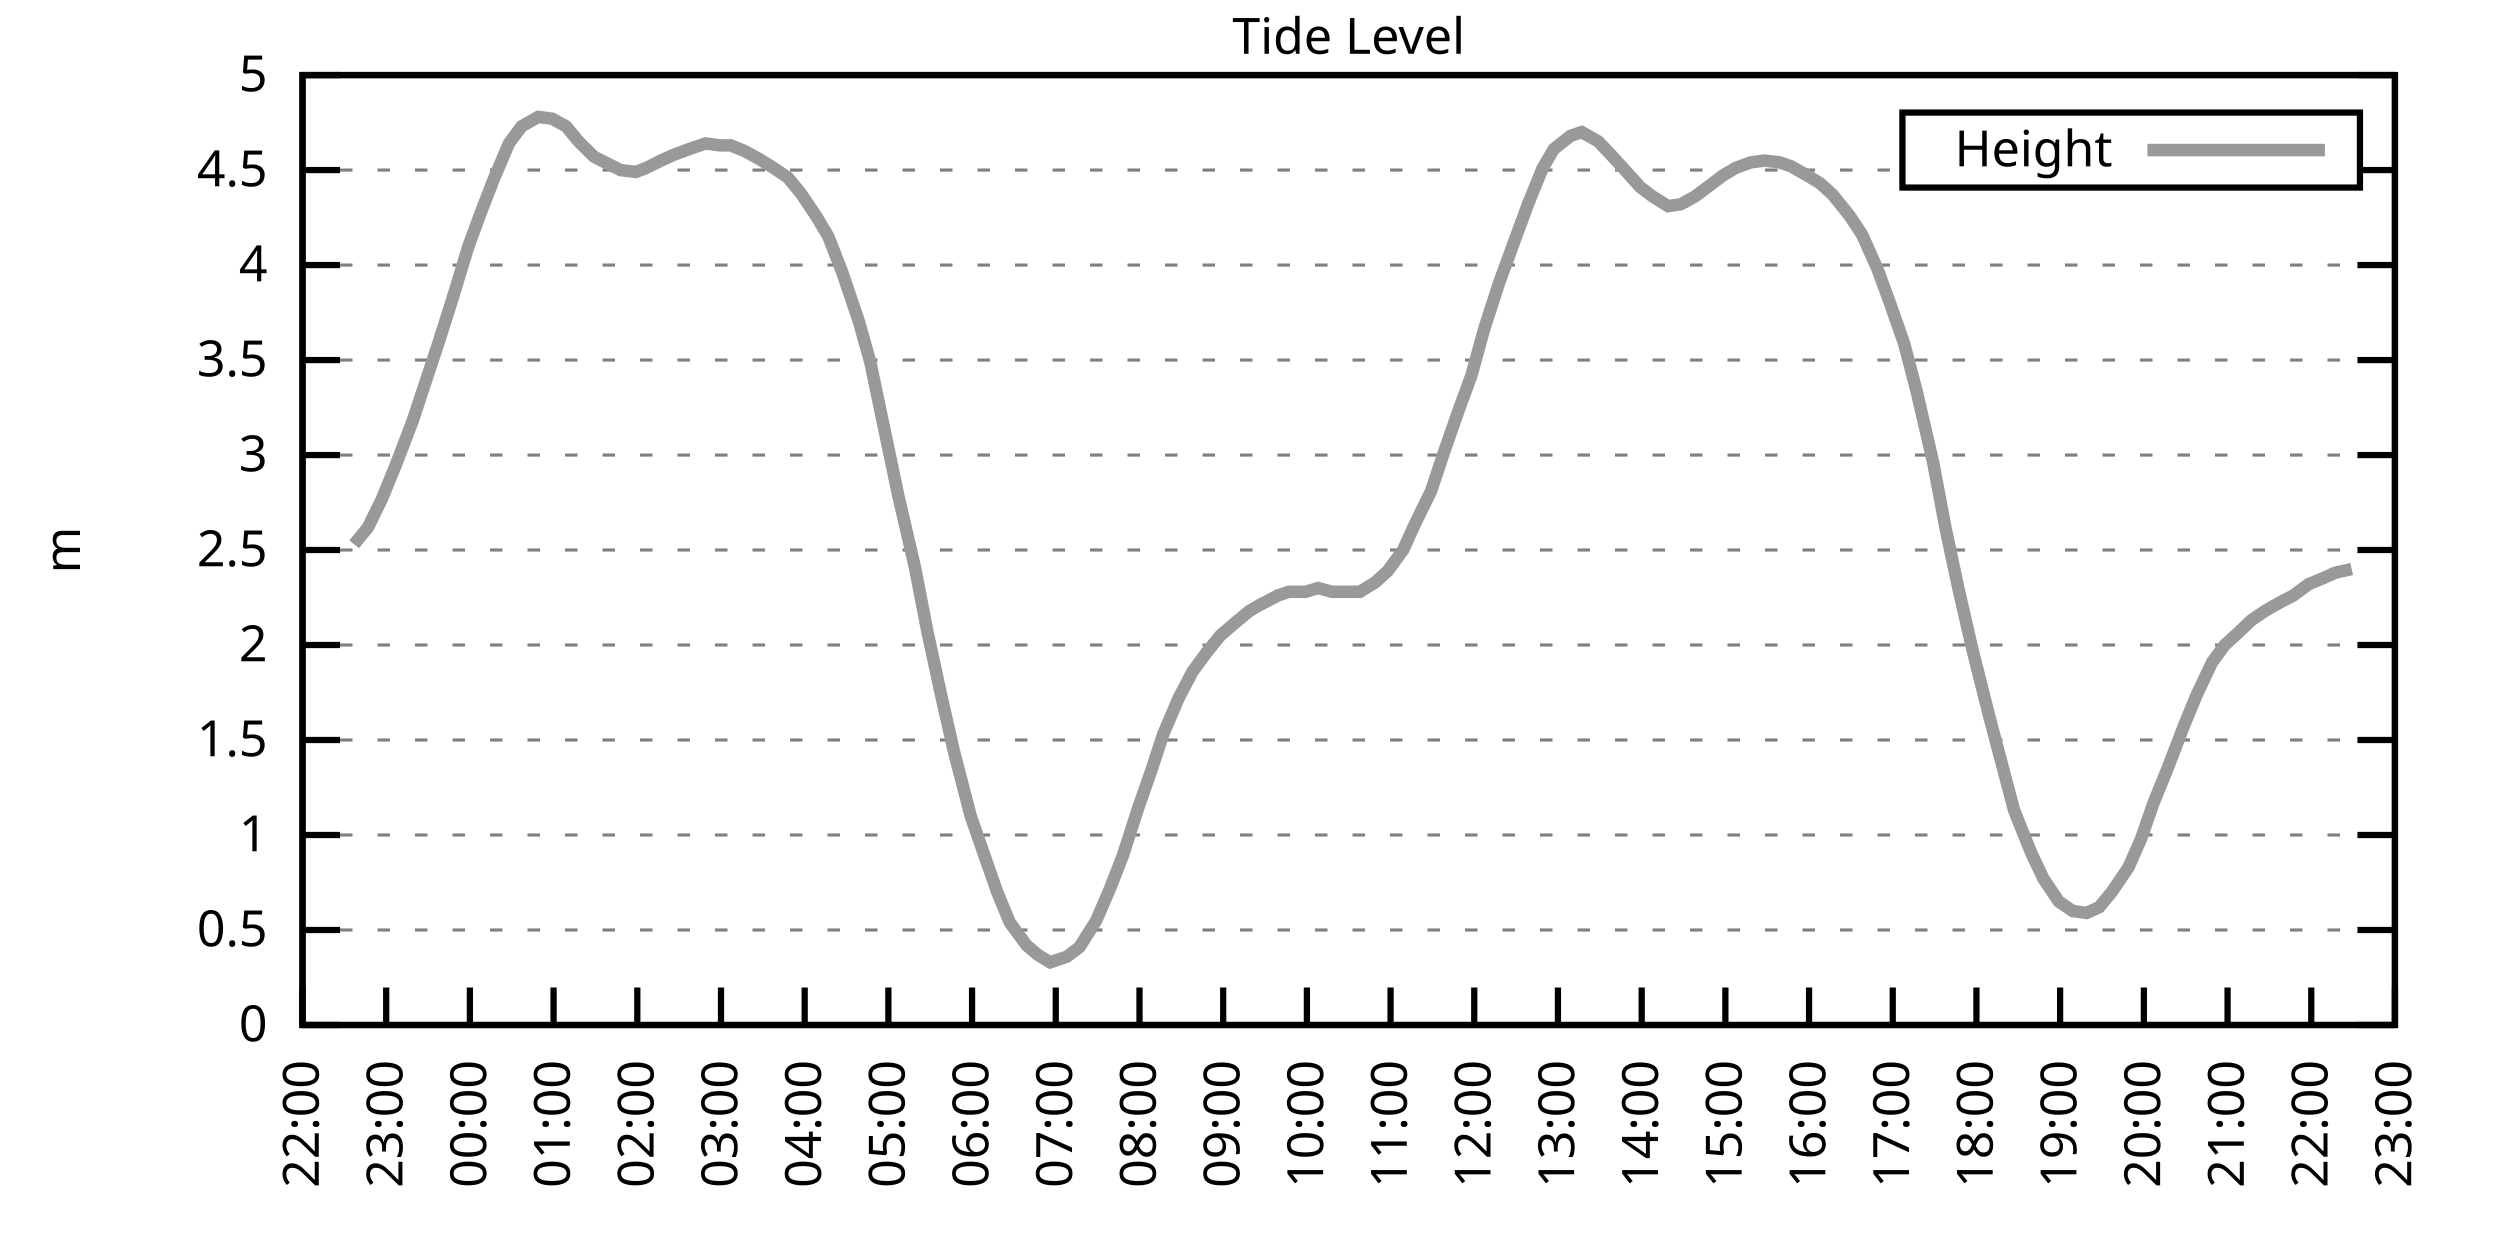
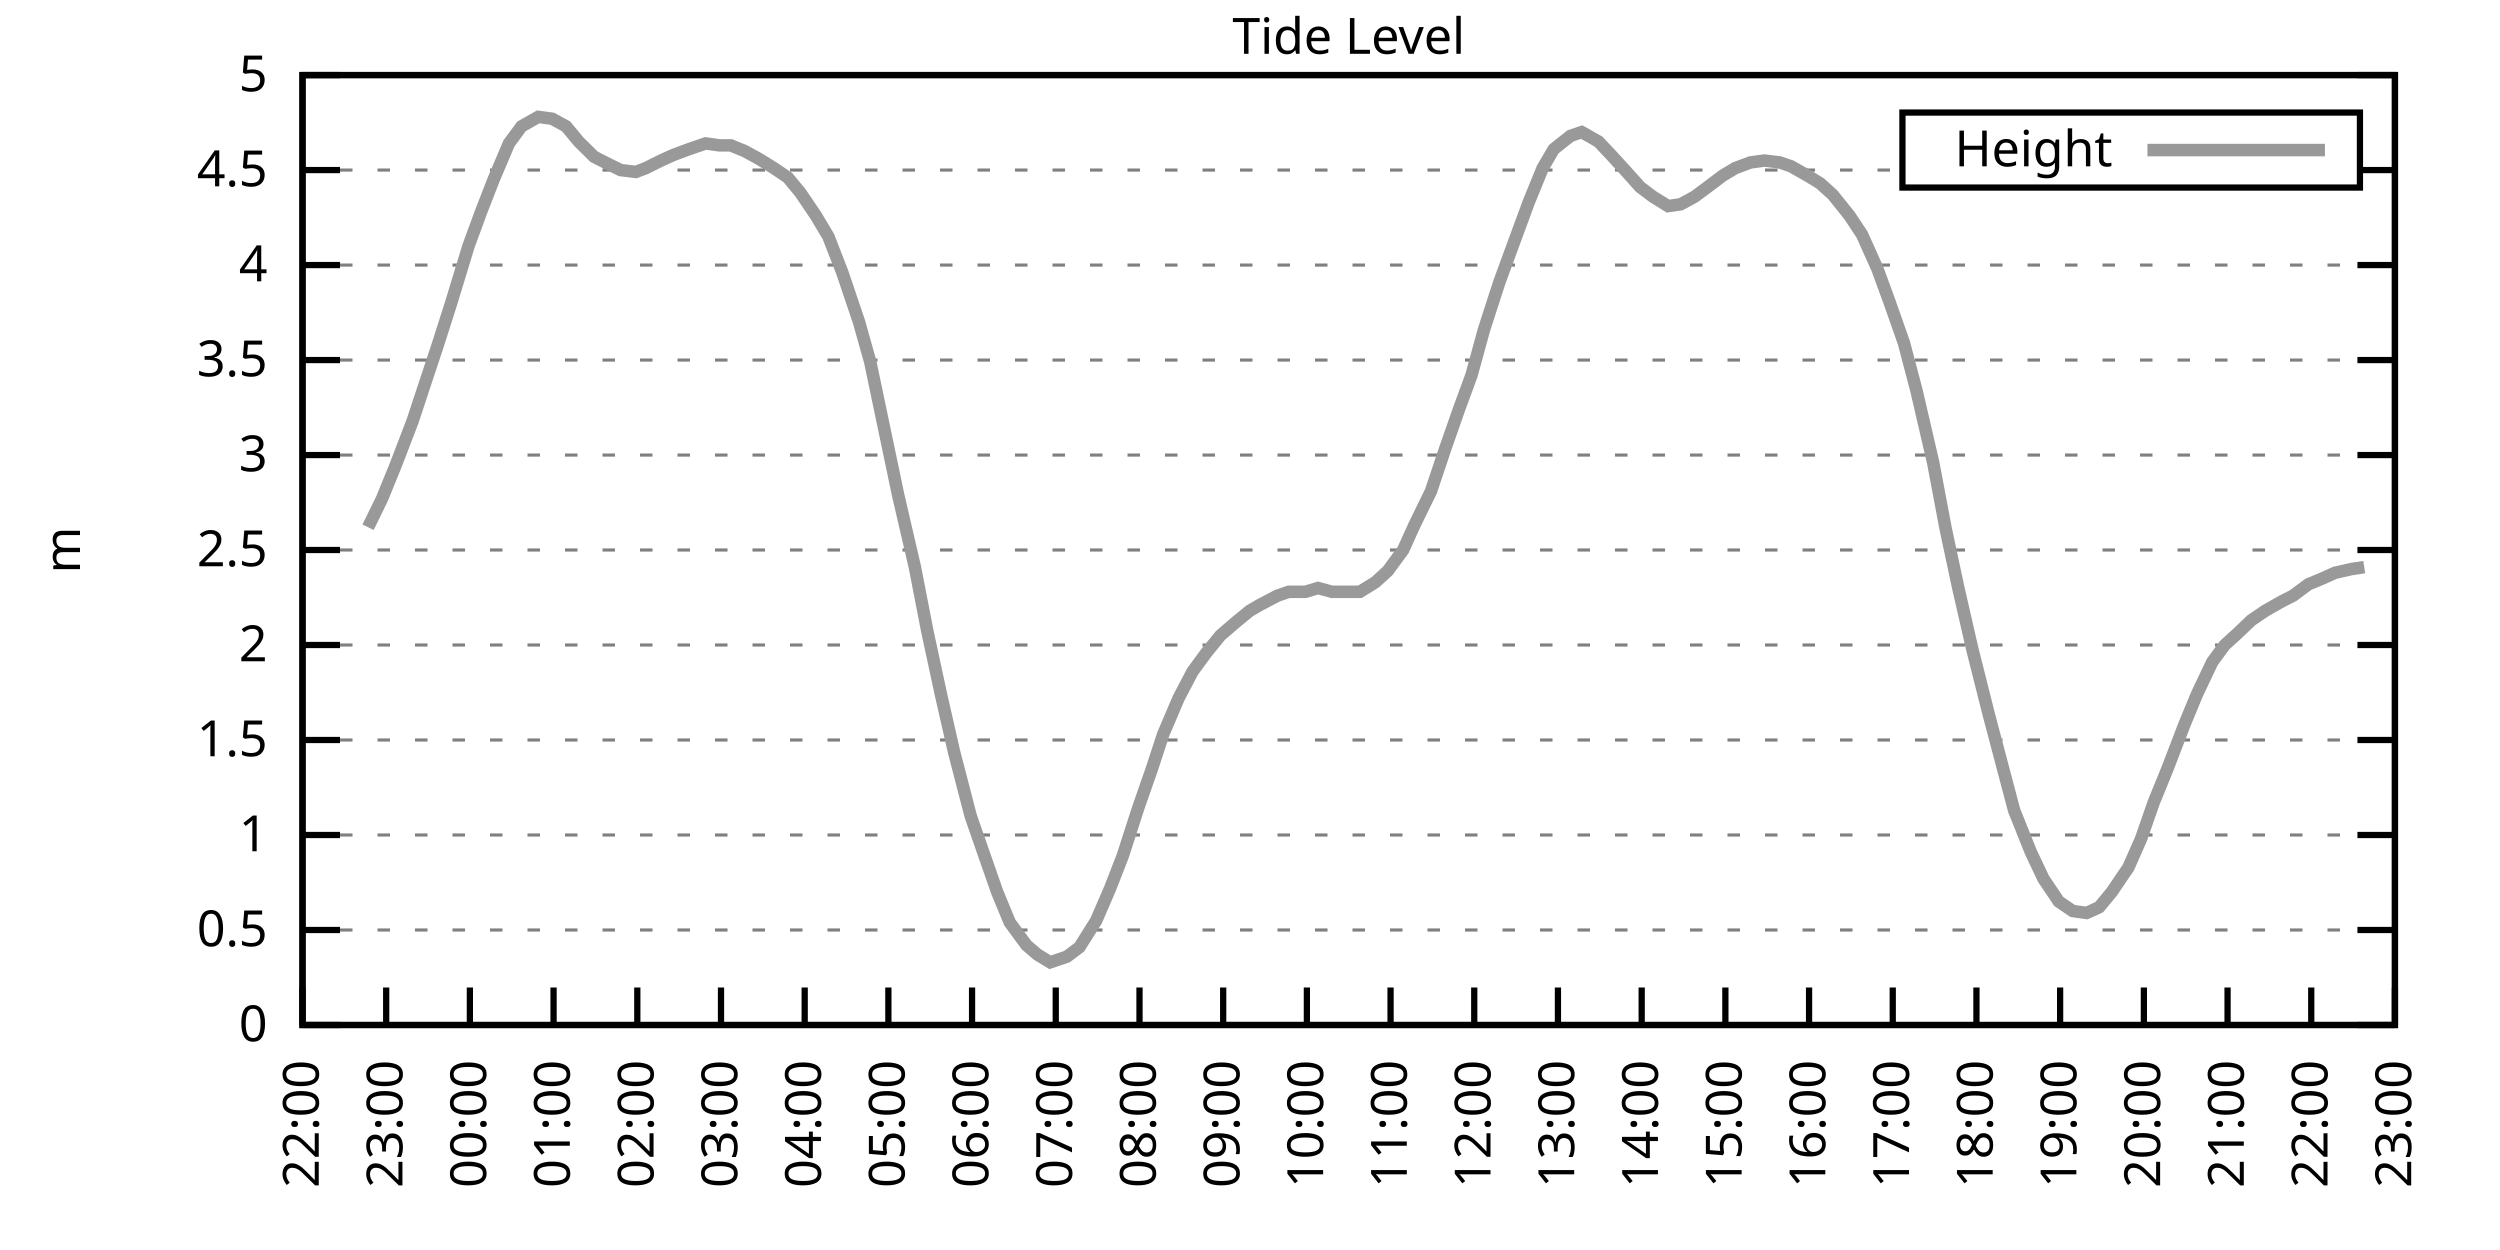
<svg xmlns="http://www.w3.org/2000/svg" xmlns:xlink="http://www.w3.org/1999/xlink" width="400" height="200" viewBox="0 0 400 200">
  <g id="gnuplot_canvas">
    <rect x="0" y="0" width="400" height="200" fill="none" />
    <defs>
      <circle id="gpDot" r="0.5" stroke-width="0.5" stroke="currentColor" />
      <path id="gpPt0" stroke-width="0.333" stroke="currentColor" d="M-1,0 h2 M0,-1 v2" />
      <path id="gpPt1" stroke-width="0.333" stroke="currentColor" d="M-1,-1 L1,1 M1,-1 L-1,1" />
      <path id="gpPt2" stroke-width="0.333" stroke="currentColor" d="M-1,0 L1,0 M0,-1 L0,1 M-1,-1 L1,1 M-1,1 L1,-1" />
      <rect id="gpPt3" stroke-width="0.333" stroke="currentColor" x="-1" y="-1" width="2" height="2" />
      <rect id="gpPt4" stroke-width="0.333" stroke="currentColor" fill="currentColor" x="-1" y="-1" width="2" height="2" />
      <circle id="gpPt5" stroke-width="0.333" stroke="currentColor" cx="0" cy="0" r="1" />
      <use xlink:href="#gpPt5" id="gpPt6" fill="currentColor" stroke="none" />
      <path id="gpPt7" stroke-width="0.333" stroke="currentColor" d="M0,-1.33 L-1.33,0.67 L1.33,0.67 z" />
      <use xlink:href="#gpPt7" id="gpPt8" fill="currentColor" stroke="none" />
      <use xlink:href="#gpPt7" id="gpPt9" stroke="currentColor" transform="rotate(180)" />
      <use xlink:href="#gpPt9" id="gpPt10" fill="currentColor" stroke="none" />
      <use xlink:href="#gpPt3" id="gpPt11" stroke="currentColor" transform="rotate(45)" />
      <use xlink:href="#gpPt11" id="gpPt12" fill="currentColor" stroke="none" />
      <path id="gpPt13" stroke-width="0.333" stroke="currentColor" d="M0,1.330 L1.265,0.411 L0.782,-1.067 L-0.782,-1.076 L-1.265,0.411 z" />
      <use xlink:href="#gpPt13" id="gpPt14" fill="currentColor" stroke="none" />
      <filter id="textbox" filterUnits="objectBoundingBox" x="0" y="0" height="1" width="1">
        <feFlood flood-color="white" flood-opacity="1" result="bgnd" />
        <feComposite in="SourceGraphic" in2="bgnd" operator="atop" />
      </filter>
      <filter id="greybox" filterUnits="objectBoundingBox" x="0" y="0" height="1" width="1">
        <feFlood flood-color="lightgrey" flood-opacity="1" result="grey" />
        <feComposite in="SourceGraphic" in2="grey" operator="atop" />
      </filter>
    </defs>
    <g fill="none" color="white" stroke="currentColor" stroke-width="1.00" stroke-linecap="butt" stroke-linejoin="miter">
</g>
    <g fill="none" color="black" stroke="currentColor" stroke-width="1.00" stroke-linecap="butt" stroke-linejoin="miter">
      <g stroke="none" shape-rendering="crispEdges">
        <polygon fill="rgb(255, 255, 255)" points="48.40,164.00 383.18,164.00 383.18,12.02 48.40,12.02 " />
      </g>
    </g>
    <g fill="none" color="black" stroke="currentColor" stroke-width="1.00" stroke-linecap="butt" stroke-linejoin="miter">
</g>
    <g fill="none" color="black" stroke="black" stroke-width="0.50" stroke-linecap="butt" stroke-linejoin="miter">
</g>
    <g fill="none" color="gray" stroke="currentColor" stroke-width="0.50" stroke-linecap="butt" stroke-linejoin="miter">
      <path stroke="gray" stroke-dasharray="2,4" class="gridline" d="M48.40,164.00 L383.19,164.00  " />
    </g>
    <g fill="none" color="gray" stroke="gray" stroke-width="1.00" stroke-linecap="butt" stroke-linejoin="miter">
</g>
    <g fill="none" color="black" stroke="currentColor" stroke-width="1.00" stroke-linecap="butt" stroke-linejoin="miter">
      <path stroke="black" d="M48.40,164.00 L54.40,164.00 M383.19,164.00 L377.19,164.00  " />
      <g transform="translate(42.80,166.60)" stroke="none" fill="black" font-family="Sans" font-size="8.00" text-anchor="end">
        <text>
          <tspan font-family="Sans"> 0</tspan>
        </text>
      </g>
    </g>
    <g fill="none" color="black" stroke="currentColor" stroke-width="1.00" stroke-linecap="butt" stroke-linejoin="miter">
</g>
    <g fill="none" color="black" stroke="black" stroke-width="0.50" stroke-linecap="butt" stroke-linejoin="miter">
</g>
    <g fill="none" color="gray" stroke="currentColor" stroke-width="0.50" stroke-linecap="butt" stroke-linejoin="miter">
      <path stroke="gray" stroke-dasharray="2,4" class="gridline" d="M48.40,148.80 L383.19,148.80  " />
    </g>
    <g fill="none" color="gray" stroke="gray" stroke-width="1.00" stroke-linecap="butt" stroke-linejoin="miter">
</g>
    <g fill="none" color="black" stroke="currentColor" stroke-width="1.00" stroke-linecap="butt" stroke-linejoin="miter">
      <path stroke="black" d="M48.40,148.80 L54.40,148.80 M383.19,148.80 L377.19,148.80  " />
      <g transform="translate(42.80,151.40)" stroke="none" fill="black" font-family="Sans" font-size="8.00" text-anchor="end">
        <text>
          <tspan font-family="Sans"> 0.5</tspan>
        </text>
      </g>
    </g>
    <g fill="none" color="black" stroke="currentColor" stroke-width="1.00" stroke-linecap="butt" stroke-linejoin="miter">
</g>
    <g fill="none" color="black" stroke="black" stroke-width="0.50" stroke-linecap="butt" stroke-linejoin="miter">
</g>
    <g fill="none" color="gray" stroke="currentColor" stroke-width="0.50" stroke-linecap="butt" stroke-linejoin="miter">
      <path stroke="gray" stroke-dasharray="2,4" class="gridline" d="M48.40,133.60 L383.19,133.60  " />
    </g>
    <g fill="none" color="gray" stroke="gray" stroke-width="1.00" stroke-linecap="butt" stroke-linejoin="miter">
</g>
    <g fill="none" color="black" stroke="currentColor" stroke-width="1.00" stroke-linecap="butt" stroke-linejoin="miter">
      <path stroke="black" d="M48.40,133.60 L54.40,133.60 M383.19,133.60 L377.19,133.60  " />
      <g transform="translate(42.80,136.20)" stroke="none" fill="black" font-family="Sans" font-size="8.00" text-anchor="end">
        <text>
          <tspan font-family="Sans"> 1</tspan>
        </text>
      </g>
    </g>
    <g fill="none" color="black" stroke="currentColor" stroke-width="1.00" stroke-linecap="butt" stroke-linejoin="miter">
</g>
    <g fill="none" color="black" stroke="black" stroke-width="0.50" stroke-linecap="butt" stroke-linejoin="miter">
</g>
    <g fill="none" color="gray" stroke="currentColor" stroke-width="0.50" stroke-linecap="butt" stroke-linejoin="miter">
      <path stroke="gray" stroke-dasharray="2,4" class="gridline" d="M48.40,118.40 L383.19,118.40  " />
    </g>
    <g fill="none" color="gray" stroke="gray" stroke-width="1.00" stroke-linecap="butt" stroke-linejoin="miter">
</g>
    <g fill="none" color="black" stroke="currentColor" stroke-width="1.00" stroke-linecap="butt" stroke-linejoin="miter">
      <path stroke="black" d="M48.40,118.40 L54.40,118.40 M383.19,118.40 L377.19,118.40  " />
      <g transform="translate(42.80,121.00)" stroke="none" fill="black" font-family="Sans" font-size="8.00" text-anchor="end">
        <text>
          <tspan font-family="Sans"> 1.5</tspan>
        </text>
      </g>
    </g>
    <g fill="none" color="black" stroke="currentColor" stroke-width="1.00" stroke-linecap="butt" stroke-linejoin="miter">
</g>
    <g fill="none" color="black" stroke="black" stroke-width="0.50" stroke-linecap="butt" stroke-linejoin="miter">
</g>
    <g fill="none" color="gray" stroke="currentColor" stroke-width="0.50" stroke-linecap="butt" stroke-linejoin="miter">
      <path stroke="gray" stroke-dasharray="2,4" class="gridline" d="M48.40,103.20 L383.19,103.20  " />
    </g>
    <g fill="none" color="gray" stroke="gray" stroke-width="1.00" stroke-linecap="butt" stroke-linejoin="miter">
</g>
    <g fill="none" color="black" stroke="currentColor" stroke-width="1.00" stroke-linecap="butt" stroke-linejoin="miter">
      <path stroke="black" d="M48.40,103.20 L54.40,103.20 M383.19,103.20 L377.19,103.20  " />
      <g transform="translate(42.80,105.80)" stroke="none" fill="black" font-family="Sans" font-size="8.00" text-anchor="end">
        <text>
          <tspan font-family="Sans"> 2</tspan>
        </text>
      </g>
    </g>
    <g fill="none" color="black" stroke="currentColor" stroke-width="1.00" stroke-linecap="butt" stroke-linejoin="miter">
</g>
    <g fill="none" color="black" stroke="black" stroke-width="0.50" stroke-linecap="butt" stroke-linejoin="miter">
</g>
    <g fill="none" color="gray" stroke="currentColor" stroke-width="0.50" stroke-linecap="butt" stroke-linejoin="miter">
      <path stroke="gray" stroke-dasharray="2,4" class="gridline" d="M48.40,88.00 L383.19,88.00  " />
    </g>
    <g fill="none" color="gray" stroke="gray" stroke-width="1.00" stroke-linecap="butt" stroke-linejoin="miter">
</g>
    <g fill="none" color="black" stroke="currentColor" stroke-width="1.00" stroke-linecap="butt" stroke-linejoin="miter">
      <path stroke="black" d="M48.40,88.00 L54.40,88.00 M383.19,88.00 L377.19,88.00  " />
      <g transform="translate(42.80,90.60)" stroke="none" fill="black" font-family="Sans" font-size="8.00" text-anchor="end">
        <text>
          <tspan font-family="Sans"> 2.5</tspan>
        </text>
      </g>
    </g>
    <g fill="none" color="black" stroke="currentColor" stroke-width="1.00" stroke-linecap="butt" stroke-linejoin="miter">
</g>
    <g fill="none" color="black" stroke="black" stroke-width="0.50" stroke-linecap="butt" stroke-linejoin="miter">
</g>
    <g fill="none" color="gray" stroke="currentColor" stroke-width="0.50" stroke-linecap="butt" stroke-linejoin="miter">
      <path stroke="gray" stroke-dasharray="2,4" class="gridline" d="M48.40,72.81 L383.19,72.81  " />
    </g>
    <g fill="none" color="gray" stroke="gray" stroke-width="1.00" stroke-linecap="butt" stroke-linejoin="miter">
</g>
    <g fill="none" color="black" stroke="currentColor" stroke-width="1.00" stroke-linecap="butt" stroke-linejoin="miter">
      <path stroke="black" d="M48.40,72.81 L54.40,72.81 M383.19,72.81 L377.19,72.81  " />
      <g transform="translate(42.80,75.41)" stroke="none" fill="black" font-family="Sans" font-size="8.00" text-anchor="end">
        <text>
          <tspan font-family="Sans"> 3</tspan>
        </text>
      </g>
    </g>
    <g fill="none" color="black" stroke="currentColor" stroke-width="1.00" stroke-linecap="butt" stroke-linejoin="miter">
</g>
    <g fill="none" color="black" stroke="black" stroke-width="0.50" stroke-linecap="butt" stroke-linejoin="miter">
</g>
    <g fill="none" color="gray" stroke="currentColor" stroke-width="0.50" stroke-linecap="butt" stroke-linejoin="miter">
      <path stroke="gray" stroke-dasharray="2,4" class="gridline" d="M48.40,57.61 L383.19,57.61  " />
    </g>
    <g fill="none" color="gray" stroke="gray" stroke-width="1.00" stroke-linecap="butt" stroke-linejoin="miter">
</g>
    <g fill="none" color="black" stroke="currentColor" stroke-width="1.00" stroke-linecap="butt" stroke-linejoin="miter">
      <path stroke="black" d="M48.40,57.61 L54.40,57.61 M383.19,57.61 L377.19,57.61  " />
      <g transform="translate(42.80,60.21)" stroke="none" fill="black" font-family="Sans" font-size="8.00" text-anchor="end">
        <text>
          <tspan font-family="Sans"> 3.5</tspan>
        </text>
      </g>
    </g>
    <g fill="none" color="black" stroke="currentColor" stroke-width="1.00" stroke-linecap="butt" stroke-linejoin="miter">
</g>
    <g fill="none" color="black" stroke="black" stroke-width="0.50" stroke-linecap="butt" stroke-linejoin="miter">
</g>
    <g fill="none" color="gray" stroke="currentColor" stroke-width="0.50" stroke-linecap="butt" stroke-linejoin="miter">
      <path stroke="gray" stroke-dasharray="2,4" class="gridline" d="M48.40,42.41 L383.19,42.41  " />
    </g>
    <g fill="none" color="gray" stroke="gray" stroke-width="1.00" stroke-linecap="butt" stroke-linejoin="miter">
</g>
    <g fill="none" color="black" stroke="currentColor" stroke-width="1.00" stroke-linecap="butt" stroke-linejoin="miter">
      <path stroke="black" d="M48.40,42.41 L54.40,42.41 M383.19,42.41 L377.19,42.41  " />
      <g transform="translate(42.80,45.01)" stroke="none" fill="black" font-family="Sans" font-size="8.00" text-anchor="end">
        <text>
          <tspan font-family="Sans"> 4</tspan>
        </text>
      </g>
    </g>
    <g fill="none" color="black" stroke="currentColor" stroke-width="1.00" stroke-linecap="butt" stroke-linejoin="miter">
</g>
    <g fill="none" color="black" stroke="black" stroke-width="0.50" stroke-linecap="butt" stroke-linejoin="miter">
</g>
    <g fill="none" color="gray" stroke="currentColor" stroke-width="0.50" stroke-linecap="butt" stroke-linejoin="miter">
      <path stroke="gray" stroke-dasharray="2,4" class="gridline" d="M48.40,27.21 L304.39,27.21 M377.59,27.21 L383.19,27.21  " />
    </g>
    <g fill="none" color="gray" stroke="gray" stroke-width="1.00" stroke-linecap="butt" stroke-linejoin="miter">
</g>
    <g fill="none" color="black" stroke="currentColor" stroke-width="1.00" stroke-linecap="butt" stroke-linejoin="miter">
      <path stroke="black" d="M48.40,27.21 L54.40,27.21 M383.19,27.21 L377.19,27.21  " />
      <g transform="translate(42.80,29.81)" stroke="none" fill="black" font-family="Sans" font-size="8.00" text-anchor="end">
        <text>
          <tspan font-family="Sans"> 4.5</tspan>
        </text>
      </g>
    </g>
    <g fill="none" color="black" stroke="currentColor" stroke-width="1.00" stroke-linecap="butt" stroke-linejoin="miter">
</g>
    <g fill="none" color="black" stroke="black" stroke-width="0.50" stroke-linecap="butt" stroke-linejoin="miter">
</g>
    <g fill="none" color="gray" stroke="currentColor" stroke-width="0.50" stroke-linecap="butt" stroke-linejoin="miter">
      <path stroke="gray" stroke-dasharray="2,4" class="gridline" d="M48.40,12.01 L383.19,12.01  " />
    </g>
    <g fill="none" color="gray" stroke="gray" stroke-width="1.00" stroke-linecap="butt" stroke-linejoin="miter">
</g>
    <g fill="none" color="black" stroke="currentColor" stroke-width="1.00" stroke-linecap="butt" stroke-linejoin="miter">
      <path stroke="black" d="M48.40,12.01 L54.40,12.01 M383.19,12.01 L377.19,12.01  " />
      <g transform="translate(42.80,14.61)" stroke="none" fill="black" font-family="Sans" font-size="8.00" text-anchor="end">
        <text>
          <tspan font-family="Sans"> 5</tspan>
        </text>
      </g>
    </g>
    <g fill="none" color="black" stroke="currentColor" stroke-width="1.00" stroke-linecap="butt" stroke-linejoin="miter">
      <path stroke="black" d="M48.40,164.00 L48.40,158.00  " />
      <g transform="translate(51.00,169.60) rotate(270.00)" stroke="none" fill="black" font-family="Sans" font-size="8.00" text-anchor="end">
        <text>
          <tspan font-family="Sans">22:00</tspan>
        </text>
      </g>
    </g>
    <g fill="none" color="black" stroke="currentColor" stroke-width="1.00" stroke-linecap="butt" stroke-linejoin="miter">
      <path stroke="black" d="M61.79,164.00 L61.79,158.00  " />
      <g transform="translate(64.39,169.60) rotate(270.00)" stroke="none" fill="black" font-family="Sans" font-size="8.00" text-anchor="end">
        <text>
          <tspan font-family="Sans">23:00</tspan>
        </text>
      </g>
    </g>
    <g fill="none" color="black" stroke="currentColor" stroke-width="1.00" stroke-linecap="butt" stroke-linejoin="miter">
      <path stroke="black" d="M75.18,164.00 L75.18,158.00  " />
      <g transform="translate(77.78,169.60) rotate(270.00)" stroke="none" fill="black" font-family="Sans" font-size="8.00" text-anchor="end">
        <text>
          <tspan font-family="Sans">00:00</tspan>
        </text>
      </g>
    </g>
    <g fill="none" color="black" stroke="currentColor" stroke-width="1.00" stroke-linecap="butt" stroke-linejoin="miter">
      <path stroke="black" d="M88.57,164.00 L88.57,158.00  " />
      <g transform="translate(91.17,169.60) rotate(270.00)" stroke="none" fill="black" font-family="Sans" font-size="8.00" text-anchor="end">
        <text>
          <tspan font-family="Sans">01:00</tspan>
        </text>
      </g>
    </g>
    <g fill="none" color="black" stroke="currentColor" stroke-width="1.00" stroke-linecap="butt" stroke-linejoin="miter">
      <path stroke="black" d="M101.97,164.00 L101.97,158.00  " />
      <g transform="translate(104.57,169.60) rotate(270.00)" stroke="none" fill="black" font-family="Sans" font-size="8.00" text-anchor="end">
        <text>
          <tspan font-family="Sans">02:00</tspan>
        </text>
      </g>
    </g>
    <g fill="none" color="black" stroke="currentColor" stroke-width="1.00" stroke-linecap="butt" stroke-linejoin="miter">
      <path stroke="black" d="M115.36,164.00 L115.36,158.00  " />
      <g transform="translate(117.96,169.60) rotate(270.00)" stroke="none" fill="black" font-family="Sans" font-size="8.00" text-anchor="end">
        <text>
          <tspan font-family="Sans">03:00</tspan>
        </text>
      </g>
    </g>
    <g fill="none" color="black" stroke="currentColor" stroke-width="1.00" stroke-linecap="butt" stroke-linejoin="miter">
      <path stroke="black" d="M128.75,164.00 L128.75,158.00  " />
      <g transform="translate(131.35,169.60) rotate(270.00)" stroke="none" fill="black" font-family="Sans" font-size="8.00" text-anchor="end">
        <text>
          <tspan font-family="Sans">04:00</tspan>
        </text>
      </g>
    </g>
    <g fill="none" color="black" stroke="currentColor" stroke-width="1.00" stroke-linecap="butt" stroke-linejoin="miter">
      <path stroke="black" d="M142.14,164.00 L142.14,158.00  " />
      <g transform="translate(144.74,169.60) rotate(270.00)" stroke="none" fill="black" font-family="Sans" font-size="8.00" text-anchor="end">
        <text>
          <tspan font-family="Sans">05:00</tspan>
        </text>
      </g>
    </g>
    <g fill="none" color="black" stroke="currentColor" stroke-width="1.00" stroke-linecap="butt" stroke-linejoin="miter">
      <path stroke="black" d="M155.53,164.00 L155.53,158.00  " />
      <g transform="translate(158.13,169.60) rotate(270.00)" stroke="none" fill="black" font-family="Sans" font-size="8.00" text-anchor="end">
        <text>
          <tspan font-family="Sans">06:00</tspan>
        </text>
      </g>
    </g>
    <g fill="none" color="black" stroke="currentColor" stroke-width="1.00" stroke-linecap="butt" stroke-linejoin="miter">
      <path stroke="black" d="M168.92,164.00 L168.92,158.00  " />
      <g transform="translate(171.52,169.60) rotate(270.00)" stroke="none" fill="black" font-family="Sans" font-size="8.00" text-anchor="end">
        <text>
          <tspan font-family="Sans">07:00</tspan>
        </text>
      </g>
    </g>
    <g fill="none" color="black" stroke="currentColor" stroke-width="1.00" stroke-linecap="butt" stroke-linejoin="miter">
      <path stroke="black" d="M182.32,164.00 L182.32,158.00  " />
      <g transform="translate(184.92,169.60) rotate(270.00)" stroke="none" fill="black" font-family="Sans" font-size="8.00" text-anchor="end">
        <text>
          <tspan font-family="Sans">08:00</tspan>
        </text>
      </g>
    </g>
    <g fill="none" color="black" stroke="currentColor" stroke-width="1.00" stroke-linecap="butt" stroke-linejoin="miter">
      <path stroke="black" d="M195.71,164.00 L195.71,158.00  " />
      <g transform="translate(198.31,169.60) rotate(270.00)" stroke="none" fill="black" font-family="Sans" font-size="8.00" text-anchor="end">
        <text>
          <tspan font-family="Sans">09:00</tspan>
        </text>
      </g>
    </g>
    <g fill="none" color="black" stroke="currentColor" stroke-width="1.00" stroke-linecap="butt" stroke-linejoin="miter">
      <path stroke="black" d="M209.10,164.00 L209.10,158.00  " />
      <g transform="translate(211.70,169.60) rotate(270.00)" stroke="none" fill="black" font-family="Sans" font-size="8.00" text-anchor="end">
        <text>
          <tspan font-family="Sans">10:00</tspan>
        </text>
      </g>
    </g>
    <g fill="none" color="black" stroke="currentColor" stroke-width="1.00" stroke-linecap="butt" stroke-linejoin="miter">
      <path stroke="black" d="M222.49,164.00 L222.49,158.00  " />
      <g transform="translate(225.09,169.60) rotate(270.00)" stroke="none" fill="black" font-family="Sans" font-size="8.00" text-anchor="end">
        <text>
          <tspan font-family="Sans">11:00</tspan>
        </text>
      </g>
    </g>
    <g fill="none" color="black" stroke="currentColor" stroke-width="1.00" stroke-linecap="butt" stroke-linejoin="miter">
      <path stroke="black" d="M235.88,164.00 L235.88,158.00  " />
      <g transform="translate(238.48,169.60) rotate(270.00)" stroke="none" fill="black" font-family="Sans" font-size="8.00" text-anchor="end">
        <text>
          <tspan font-family="Sans">12:00</tspan>
        </text>
      </g>
    </g>
    <g fill="none" color="black" stroke="currentColor" stroke-width="1.00" stroke-linecap="butt" stroke-linejoin="miter">
      <path stroke="black" d="M249.27,164.00 L249.27,158.00  " />
      <g transform="translate(251.87,169.60) rotate(270.00)" stroke="none" fill="black" font-family="Sans" font-size="8.00" text-anchor="end">
        <text>
          <tspan font-family="Sans">13:00</tspan>
        </text>
      </g>
    </g>
    <g fill="none" color="black" stroke="currentColor" stroke-width="1.00" stroke-linecap="butt" stroke-linejoin="miter">
      <path stroke="black" d="M262.67,164.00 L262.67,158.00  " />
      <g transform="translate(265.27,169.60) rotate(270.00)" stroke="none" fill="black" font-family="Sans" font-size="8.00" text-anchor="end">
        <text>
          <tspan font-family="Sans">14:00</tspan>
        </text>
      </g>
    </g>
    <g fill="none" color="black" stroke="currentColor" stroke-width="1.00" stroke-linecap="butt" stroke-linejoin="miter">
      <path stroke="black" d="M276.06,164.00 L276.06,158.00  " />
      <g transform="translate(278.66,169.60) rotate(270.00)" stroke="none" fill="black" font-family="Sans" font-size="8.00" text-anchor="end">
        <text>
          <tspan font-family="Sans">15:00</tspan>
        </text>
      </g>
    </g>
    <g fill="none" color="black" stroke="currentColor" stroke-width="1.00" stroke-linecap="butt" stroke-linejoin="miter">
      <path stroke="black" d="M289.45,164.00 L289.45,158.00  " />
      <g transform="translate(292.05,169.60) rotate(270.00)" stroke="none" fill="black" font-family="Sans" font-size="8.00" text-anchor="end">
        <text>
          <tspan font-family="Sans">16:00</tspan>
        </text>
      </g>
    </g>
    <g fill="none" color="black" stroke="currentColor" stroke-width="1.00" stroke-linecap="butt" stroke-linejoin="miter">
      <path stroke="black" d="M302.84,164.00 L302.84,158.00  " />
      <g transform="translate(305.44,169.60) rotate(270.00)" stroke="none" fill="black" font-family="Sans" font-size="8.00" text-anchor="end">
        <text>
          <tspan font-family="Sans">17:00</tspan>
        </text>
      </g>
    </g>
    <g fill="none" color="black" stroke="currentColor" stroke-width="1.00" stroke-linecap="butt" stroke-linejoin="miter">
      <path stroke="black" d="M316.23,164.00 L316.23,158.00  " />
      <g transform="translate(318.83,169.60) rotate(270.00)" stroke="none" fill="black" font-family="Sans" font-size="8.00" text-anchor="end">
        <text>
          <tspan font-family="Sans">18:00</tspan>
        </text>
      </g>
    </g>
    <g fill="none" color="black" stroke="currentColor" stroke-width="1.00" stroke-linecap="butt" stroke-linejoin="miter">
      <path stroke="black" d="M329.62,164.00 L329.62,158.00  " />
      <g transform="translate(332.22,169.60) rotate(270.00)" stroke="none" fill="black" font-family="Sans" font-size="8.00" text-anchor="end">
        <text>
          <tspan font-family="Sans">19:00</tspan>
        </text>
      </g>
    </g>
    <g fill="none" color="black" stroke="currentColor" stroke-width="1.00" stroke-linecap="butt" stroke-linejoin="miter">
      <path stroke="black" d="M343.02,164.00 L343.02,158.00  " />
      <g transform="translate(345.62,169.60) rotate(270.00)" stroke="none" fill="black" font-family="Sans" font-size="8.00" text-anchor="end">
        <text>
          <tspan font-family="Sans">20:00</tspan>
        </text>
      </g>
    </g>
    <g fill="none" color="black" stroke="currentColor" stroke-width="1.00" stroke-linecap="butt" stroke-linejoin="miter">
      <path stroke="black" d="M356.41,164.00 L356.41,158.00  " />
      <g transform="translate(359.01,169.60) rotate(270.00)" stroke="none" fill="black" font-family="Sans" font-size="8.00" text-anchor="end">
        <text>
          <tspan font-family="Sans">21:00</tspan>
        </text>
      </g>
    </g>
    <g fill="none" color="black" stroke="currentColor" stroke-width="1.00" stroke-linecap="butt" stroke-linejoin="miter">
      <path stroke="black" d="M369.80,164.00 L369.80,158.00  " />
      <g transform="translate(372.40,169.60) rotate(270.00)" stroke="none" fill="black" font-family="Sans" font-size="8.00" text-anchor="end">
        <text>
          <tspan font-family="Sans">22:00</tspan>
        </text>
      </g>
    </g>
    <g fill="none" color="black" stroke="currentColor" stroke-width="1.00" stroke-linecap="butt" stroke-linejoin="miter">
      <path stroke="black" d="M383.19,164.00 L383.19,158.00  " />
      <g transform="translate(385.79,169.60) rotate(270.00)" stroke="none" fill="black" font-family="Sans" font-size="8.00" text-anchor="end">
        <text>
          <tspan font-family="Sans">23:00</tspan>
        </text>
      </g>
    </g>
    <g fill="none" color="black" stroke="currentColor" stroke-width="1.00" stroke-linecap="butt" stroke-linejoin="miter">
</g>
    <g fill="none" color="black" stroke="currentColor" stroke-width="1.00" stroke-linecap="butt" stroke-linejoin="miter">
      <path stroke="black" d="M48.40,12.01 L48.40,164.00 L383.19,164.00 L383.19,12.01 L48.40,12.01 Z  " />
    </g>
    <g fill="none" color="black" stroke="currentColor" stroke-width="1.00" stroke-linecap="butt" stroke-linejoin="miter">
</g>
    <g fill="none" color="black" stroke="currentColor" stroke-width="1.00" stroke-linecap="butt" stroke-linejoin="miter">
      <path stroke="black" d="M304.39,30.01 L304.39,18.01 L377.59,18.01 L377.59,30.01 L304.39,30.01 Z  " />
    </g>
    <g id="Tide_level_plot_1">
      <g fill="none" color="white" stroke="black" stroke-width="2.00" stroke-linecap="butt" stroke-linejoin="miter">
</g>
      <g fill="none" color="black" stroke="currentColor" stroke-width="2.00" stroke-linecap="butt" stroke-linejoin="miter">
        <g transform="translate(337.99,26.61)" stroke="none" fill="black" font-family="Sans" font-size="8.00" text-anchor="end">
          <text>
            <tspan font-family="Sans">Height</tspan>
          </text>
        </g>
      </g>
      <g fill="none" color="black" stroke="currentColor" stroke-width="2.00" stroke-linecap="butt" stroke-linejoin="miter">
-         <path stroke="rgb(153, 153, 153)" d="M343.59,24.01 L371.99,24.01 M56.66,87.09 L58.89,84.36 L61.12,79.80 L63.35,74.33 L66.03,67.33 L68.04,61.25   L70.05,55.18 L72.28,48.18 L74.96,39.37 L76.97,33.90 L78.98,28.73 L81.43,22.95 L83.44,20.22 L86.12,18.70   L88.35,19.00 L90.58,20.22 L92.59,22.65 L95.05,25.08 L96.83,25.99 L99.29,27.21 L101.74,27.51 L103.31,26.91   L105.76,25.69 L107.77,24.78 L110.22,23.87 L112.90,22.95 L115.13,23.26 L116.92,23.26 L119.15,24.17 L121.38,25.39   L123.84,26.91 L126.07,28.42 L128.08,30.86 L130.54,34.50 L132.54,37.85 L134.78,43.62 L137.45,51.53 L139.24,57.91   L143.70,79.19 L146.38,90.74 L148.39,101.08 L150.62,111.41 L152.63,120.23 L155.31,130.56 L157.32,136.34 L159.55,142.72   L161.56,147.59 L164.24,151.23 L166.02,152.75 L168.03,153.97 L170.71,153.06 L172.72,151.54 L175.40,147.28 L177.63,142.11   L179.64,136.95 L182.09,129.35 L184.32,122.96 L186.11,117.49 L188.57,111.72 L190.80,107.46 L193.03,104.42 L195.26,101.68   L197.72,99.56 L199.95,97.73 L201.51,96.82 L204.41,95.30 L206.20,94.69 L208.88,94.69 L210.88,94.08 L213.12,94.69   L215.57,94.69 L217.58,94.69 L220.04,93.17 L222.04,91.35 L224.50,88.00 L226.29,84.05 L228.96,78.58 L231.20,71.89   L233.43,65.51 L235.44,60.04 L237.44,52.74 L239.90,45.14 L242.13,39.06 L244.59,32.38 L246.82,26.91 L248.60,23.87   L251.28,21.74 L253.07,21.13 L255.75,22.65 L257.76,24.78 L259.99,27.21 L262.44,29.94 L264.45,31.46 L266.91,32.98   L268.92,32.68 L271.15,31.46 L273.60,29.64 L275.61,28.12 L277.62,26.91 L280.07,25.99 L282.31,25.69 L284.76,25.99   L286.55,26.60 L289.23,28.12 L291.23,29.34 L293.24,31.16 L295.92,34.50 L297.93,37.54 L300.39,43.02 L302.39,48.49   L304.63,54.87 L306.63,62.47 L309.31,74.02 L311.32,84.66 L313.33,94.08 L315.56,103.81 L318.24,114.45 L320.25,122.05   L322.26,129.65 L324.94,136.34 L326.95,140.59 L329.40,144.24 L331.63,145.76 L333.86,146.07 L335.87,145.15 L337.88,142.72   L340.56,138.77 L342.57,134.21 L344.58,128.43 L346.81,122.96 L349.49,115.97 L351.50,111.11 L353.95,105.94 L355.96,103.20   L357.97,101.38 L360.20,99.25 L362.43,97.73 L365.11,96.21 L366.90,95.30 L369.35,93.48 L371.58,92.56 L373.59,91.65   L376.27,91.04  " />
+         <path stroke="rgb(153, 153, 153)" d="M343.59,24.01 L371.99,24.01 M58.89,84.36 L61.12,79.80 L63.35,74.33 L66.03,67.33 L68.04,61.25 L70.05,55.18   L72.28,48.18 L74.96,39.37 L76.97,33.90 L78.98,28.73 L81.43,22.95 L83.44,20.22 L86.12,18.70 L88.35,19.00   L90.58,20.22 L92.59,22.65 L95.05,25.08 L96.83,25.99 L99.29,27.21 L101.74,27.51 L103.31,26.91 L105.76,25.69   L107.77,24.78 L110.22,23.87 L112.90,22.95 L115.13,23.26 L116.92,23.26 L119.15,24.17 L121.38,25.39 L123.84,26.91   L126.07,28.42 L128.08,30.86 L130.54,34.50 L132.54,37.85 L134.78,43.62 L137.45,51.53 L139.24,57.91 L143.70,79.19   L146.38,90.74 L148.39,101.08 L150.62,111.41 L152.63,120.23 L155.31,130.56 L157.32,136.34 L159.55,142.72 L161.56,147.59   L164.24,151.23 L166.02,152.75 L168.03,153.97 L170.71,153.06 L172.72,151.54 L175.40,147.28 L177.63,142.11 L179.64,136.95   L182.09,129.35 L184.32,122.96 L186.11,117.49 L188.57,111.72 L190.80,107.46 L193.03,104.42 L195.26,101.68 L197.72,99.56   L199.95,97.73 L201.51,96.82 L204.41,95.30 L206.20,94.69 L208.88,94.69 L210.88,94.08 L213.12,94.69 L215.57,94.69   L217.58,94.69 L220.04,93.17 L222.04,91.35 L224.50,88.00 L226.29,84.05 L228.96,78.58 L231.20,71.89 L233.43,65.51   L235.44,60.04 L237.44,52.74 L239.90,45.14 L242.13,39.06 L244.59,32.38 L246.82,26.91 L248.60,23.87 L251.28,21.74   L253.07,21.13 L255.75,22.65 L257.76,24.78 L259.99,27.21 L262.44,29.94 L264.45,31.46 L266.91,32.98 L268.92,32.68   L271.15,31.46 L273.60,29.64 L275.61,28.12 L277.62,26.91 L280.07,25.99 L282.31,25.69 L284.76,25.99 L286.55,26.60   L289.23,28.12 L291.23,29.34 L293.24,31.16 L295.92,34.50 L297.93,37.54 L300.39,43.02 L302.39,48.49 L304.63,54.87   L306.63,62.47 L309.31,74.02 L311.32,84.66 L313.33,94.08 L315.56,103.81 L318.24,114.45 L320.25,122.05 L322.26,129.65   L324.94,136.34 L326.95,140.59 L329.40,144.24 L331.63,145.76 L333.86,146.07 L335.87,145.15 L337.88,142.72 L340.56,138.77   L342.57,134.21 L344.58,128.43 L346.81,122.96 L349.49,115.97 L351.50,111.11 L353.95,105.94 L355.96,103.20 L357.97,101.38   L360.20,99.25 L362.43,97.73 L365.11,96.21 L366.90,95.30 L369.35,93.48 L371.58,92.56 L373.59,91.65 L376.27,91.04   L378.28,90.74  " />
      </g>
    </g>
    <g fill="none" color="black" stroke="currentColor" stroke-width="2.00" stroke-linecap="butt" stroke-linejoin="miter">
</g>
    <g fill="none" color="black" stroke="black" stroke-width="1.00" stroke-linecap="butt" stroke-linejoin="miter">
</g>
    <g fill="none" color="black" stroke="currentColor" stroke-width="1.00" stroke-linecap="butt" stroke-linejoin="miter">
      <path stroke="black" d="M48.40,12.01 L48.40,164.00 L383.19,164.00 L383.19,12.01 L48.40,12.01 Z  " />
      <g transform="translate(12.80,88.01) rotate(270.00)" stroke="none" fill="black" font-family="Sans" font-size="8.00" text-anchor="middle">
        <text>
          <tspan font-family="Sans">m</tspan>
        </text>
      </g>
    </g>
    <g fill="none" color="black" stroke="currentColor" stroke-width="1.00" stroke-linecap="butt" stroke-linejoin="miter">
</g>
    <g fill="none" color="black" stroke="currentColor" stroke-width="1.00" stroke-linecap="butt" stroke-linejoin="miter">
      <g transform="translate(215.79,8.61)" stroke="none" fill="black" font-family="Sans" font-size="8.00" text-anchor="middle">
        <text>
          <tspan font-family="Sans">Tide Level</tspan>
        </text>
      </g>
    </g>
    <g fill="none" color="black" stroke="currentColor" stroke-width="1.00" stroke-linecap="butt" stroke-linejoin="miter">
</g>
  </g>
</svg>
